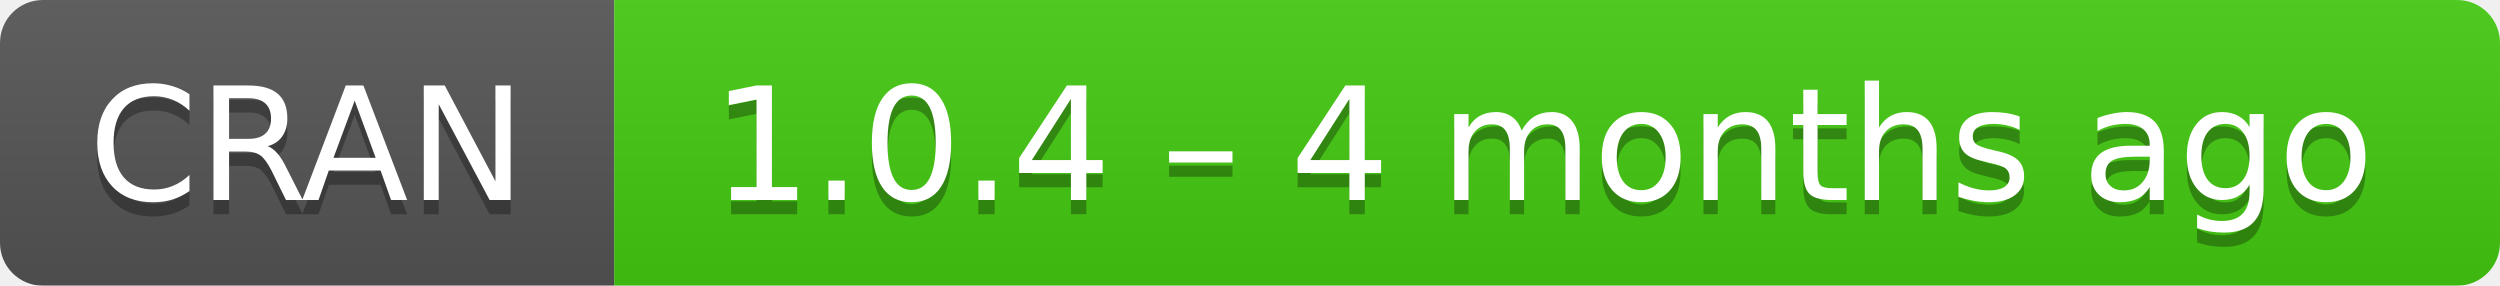
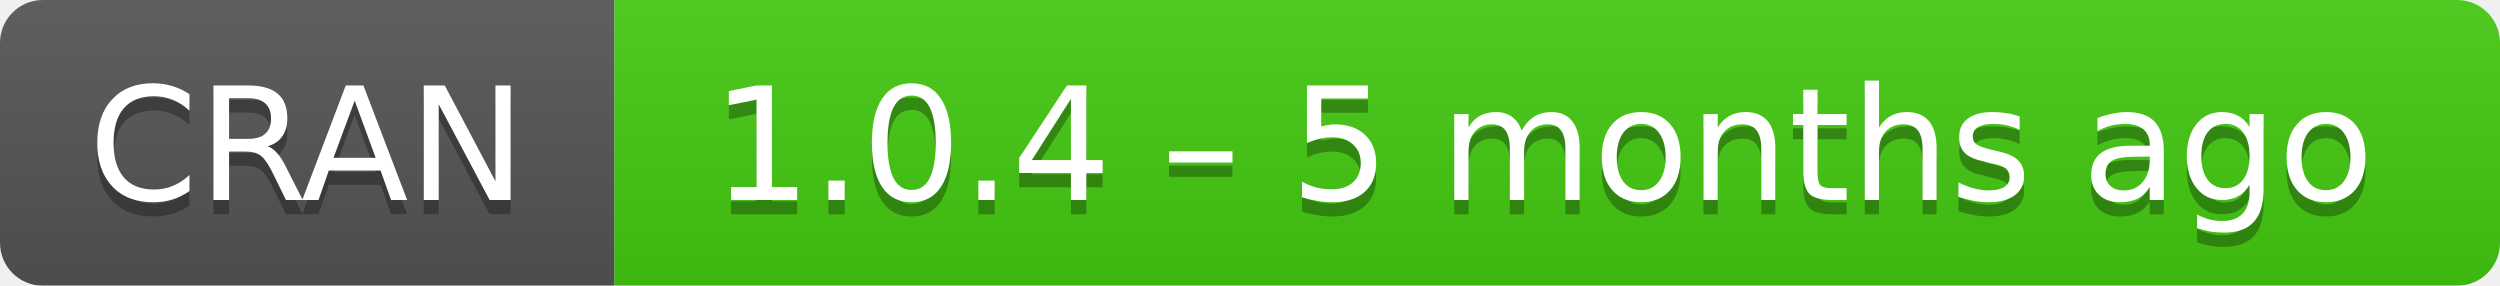
- <svg xmlns="http://www.w3.org/2000/svg" width="175" height="20" aria-label="CRAN 1.0.4 – 4 months ago">
+ <svg xmlns="http://www.w3.org/2000/svg" width="175" height="20" aria-label="CRAN 1.0.4 – 5 months ago">
  <linearGradient id="b" x2="0" y2="100%">
    <stop offset="0" stop-color="#bbb" stop-opacity=".1" />
    <stop offset="1" stop-opacity=".1" />
  </linearGradient>
  <mask id="a">
    <rect width="175" height="20" rx="3" fill="#fff" />
  </mask>
  <g mask="url(#a)">
    <path fill="#555" d="M0 0h43v20H0z" />
    <path fill="#4c1" d="M43 0h153v20H43z" />
    <path fill="url(#b)" d="M0 0h175v20H0z" />
  </g>
  <g fill="#fff" text-anchor="middle" font-family="DejaVu Sans,Verdana,Geneva,sans-serif" font-size="11">
    <text x="21.5" y="15" fill="#010101" fill-opacity=".3">
      CRAN
    </text>
    <text x="21.5" y="14">
      CRAN
    </text>
    <text x="108" y="15" fill="#010101" fill-opacity=".3">
-       1.0.4 – 4 months ago
+       1.0.4 – 5 months ago
    </text>
    <text x="108" y="14">
-       1.0.4 – 4 months ago
+       1.0.4 – 5 months ago
    </text>
  </g>
</svg>
